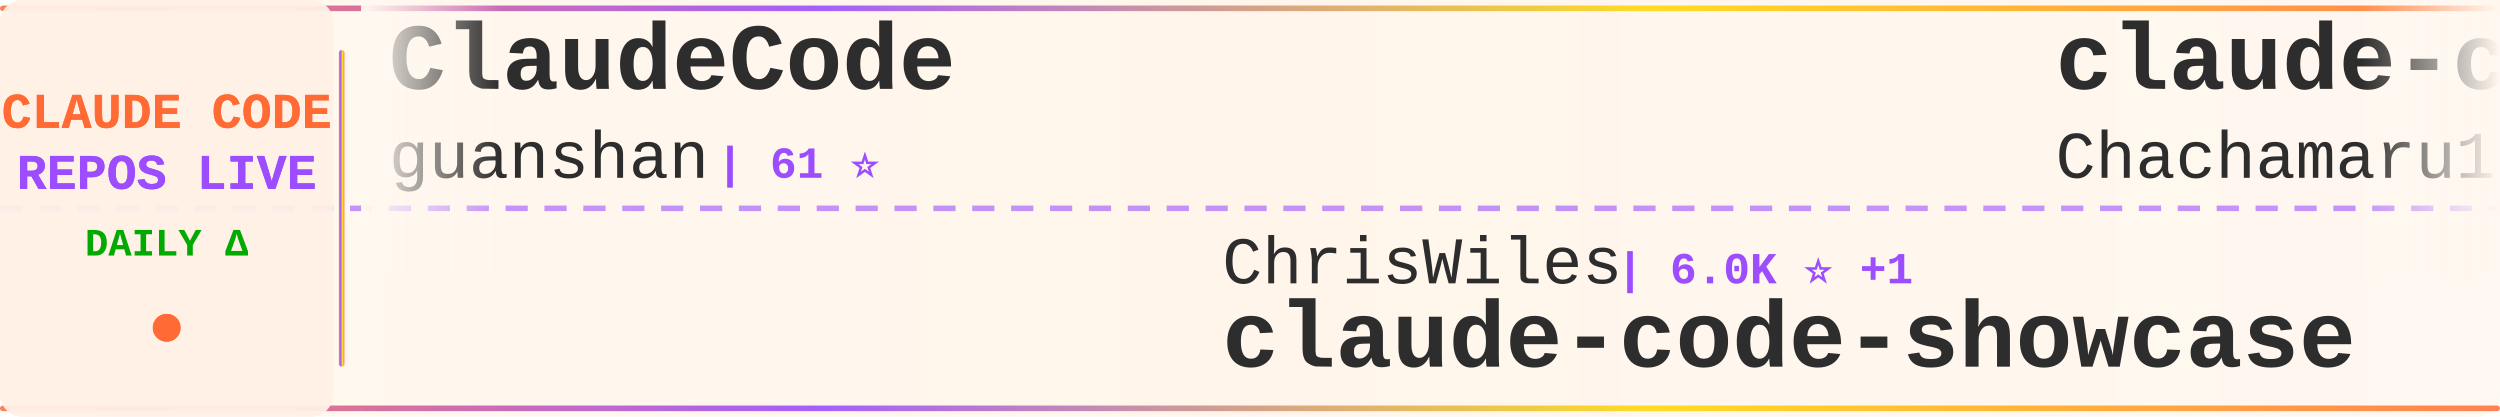
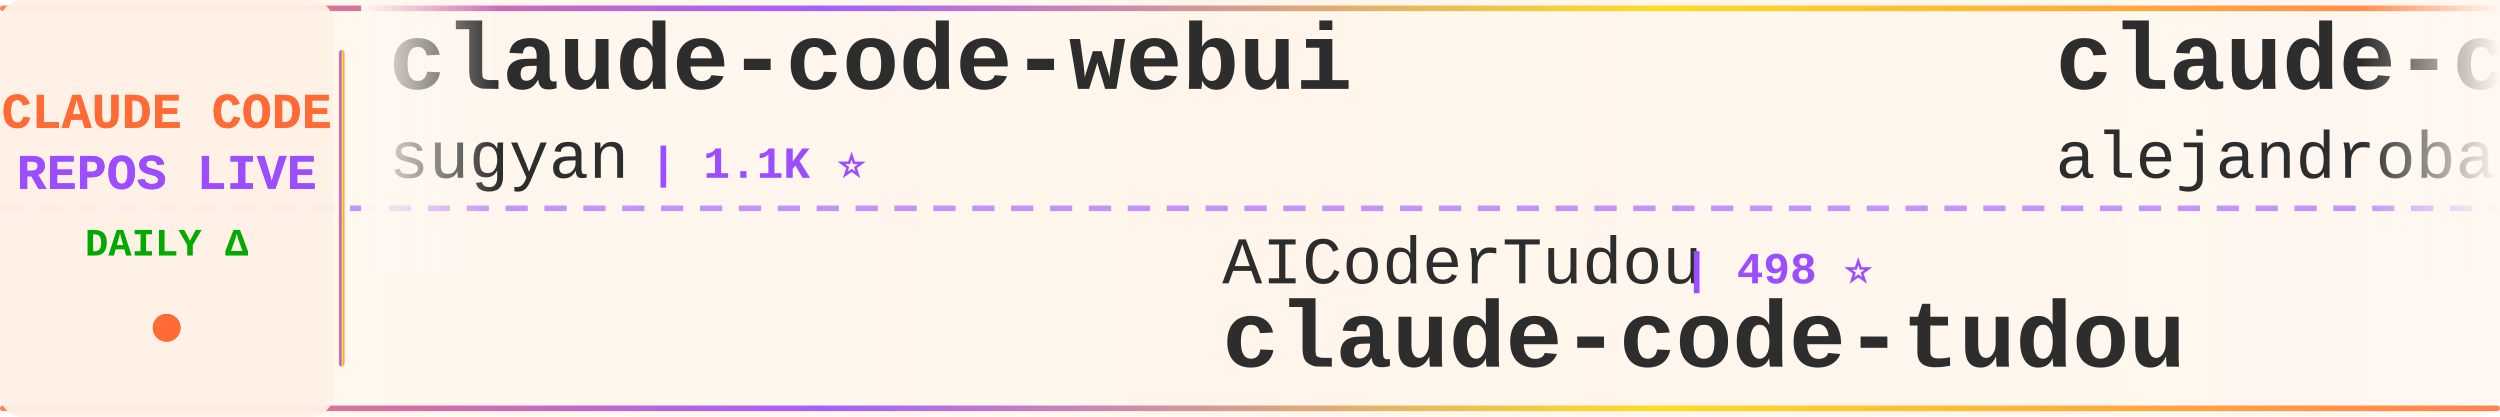
<svg xmlns="http://www.w3.org/2000/svg" width="900" height="150">
  <defs>
    <linearGradient id="tickerBg" x1="0%" y1="0%" x2="100%" y2="0%">
      <stop offset="0%" style="stop-color:#fff8f0;stop-opacity:0.98" />
      <stop offset="50%" style="stop-color:#fff5eb;stop-opacity:1" />
      <stop offset="100%" style="stop-color:#fff8f0;stop-opacity:0.98" />
    </linearGradient>
    <linearGradient id="borderGrad" x1="0%" y1="0%" x2="100%" y2="0%">
      <stop offset="0%" style="stop-color:#FF6B35;stop-opacity:0.85">
        <animate attributeName="stop-opacity" values="0.85;1;0.85" dur="2s" repeatCount="indefinite" />
      </stop>
      <stop offset="33%" style="stop-color:#9C4EFF;stop-opacity:0.9">
        <animate attributeName="stop-opacity" values="0.9;1;0.9" dur="2.2s" repeatCount="indefinite" />
      </stop>
      <stop offset="66%" style="stop-color:#FFD700;stop-opacity:0.85">
        <animate attributeName="stop-opacity" values="0.85;1;0.85" dur="1.8s" repeatCount="indefinite" />
      </stop>
      <stop offset="100%" style="stop-color:#FF6B35;stop-opacity:0.85">
        <animate attributeName="stop-opacity" values="0.85;1;0.85" dur="2s" repeatCount="indefinite" />
      </stop>
    </linearGradient>
    <filter id="textGlow">
      <feGaussianBlur stdDeviation="0.15" result="coloredBlur" />
      <feMerge>
        <feMergeNode in="coloredBlur" />
        <feMergeNode in="SourceGraphic" />
      </feMerge>
    </filter>
    <filter id="metricGlow">
      <feGaussianBlur stdDeviation="0.2" result="coloredBlur" />
      <feMerge>
        <feMergeNode in="coloredBlur" />
        <feMergeNode in="SourceGraphic" />
      </feMerge>
    </filter>
    <linearGradient id="leftFade" x1="0%" y1="0%" x2="100%" y2="0%">
      <stop offset="0%" style="stop-color:#fff8f0;stop-opacity:1" />
      <stop offset="100%" style="stop-color:#fff8f0;stop-opacity:0" />
    </linearGradient>
    <linearGradient id="rightFade" x1="0%" y1="0%" x2="100%" y2="0%">
      <stop offset="0%" style="stop-color:#fff8f0;stop-opacity:0" />
      <stop offset="100%" style="stop-color:#fff8f0;stop-opacity:1" />
    </linearGradient>
  </defs>
  <rect width="900" height="150" fill="url(#tickerBg)" rx="8" />
  <rect x="0" y="2" width="900" height="2" fill="url(#borderGrad)" rx="1" />
  <rect x="0" y="146" width="900" height="2" fill="url(#borderGrad)" rx="1" />
  <line x1="0" y1="75" x2="900" y2="75" stroke="#9C4EFF" stroke-width="2" stroke-dasharray="8 6" opacity="0.6" />
  <rect x="0" y="0" width="120" height="150" fill="#fff0e6" opacity="0.95" rx="8" />
  <text x="60" y="46" font-family="'Courier New', monospace" font-size="18" font-weight="bold" fill="#FF6B35" text-anchor="middle" filter="url(#textGlow)">
    CLAUDE CODE
  </text>
  <text x="60" y="68" font-family="'Courier New', monospace" font-size="18" font-weight="bold" fill="#9C4EFF" text-anchor="middle" filter="url(#textGlow)">
    REPOS LIVE
  </text>
  <text x="60" y="92" font-family="'Courier New', monospace" font-size="14" font-weight="bold" fill="#00aa00" text-anchor="middle">
    DAILY Δ
  </text>
  <circle cx="60" cy="118" r="5" fill="#FF6B35" filter="url(#metricGlow)">
    <animate attributeName="r" values="4;6;4" dur="1.5s" repeatCount="indefinite" />
    <animate attributeName="opacity" values="0.6;1;0.6" dur="1.5s" repeatCount="indefinite" />
  </circle>
  <rect x="122" y="18" width="2" height="114" fill="url(#borderGrad)" rx="1" />
  <clipPath id="tickerClip">
    <rect x="130" y="0" width="770" height="150" />
  </clipPath>
  <g clip-path="url(#tickerClip)">
    <g id="tickerItems">
      <animateTransform attributeName="transform" attributeType="XML" type="translate" from="0 0" to="-3000 0" dur="54s" repeatCount="indefinite" />
      <g transform="translate(0, 0)">
-         <text x="140" y="32" font-family="'Courier New', monospace" font-size="34" font-weight="bold" fill="#2d2d2d">ClaudeCode</text>
-         <text x="140" y="64" font-family="'Courier New', monospace" font-size="24" font-weight="normal" fill="#2d2d2d" opacity="1.0">guanshan</text>
-         <text x="258" y="64" font-family="'Courier New', monospace" font-size="16" font-weight="bold" fill="#9C4EFF"> | 61 ⭐</text>
+         <text x="140" y="32" font-family="'Courier New', monospace" font-size="34" font-weight="bold" fill="#2d2d2d">claude-code-webui</text>
+         <text x="140" y="64" font-family="'Courier New', monospace" font-size="24" font-weight="normal" fill="#2d2d2d" opacity="1.0">sugyan</text>
+         <text x="234" y="64" font-family="'Courier New', monospace" font-size="16" font-weight="bold" fill="#9C4EFF"> | 1.1K ⭐</text>
      </g>
      <g transform="translate(300, 0)">
-         <text x="140" y="102" font-family="'Courier New', monospace" font-size="24" font-weight="normal" fill="#2d2d2d" opacity="1.0">ChrisWiles</text>
-         <text x="282" y="102" font-family="'Courier New', monospace" font-size="16" font-weight="bold" fill="#9C4EFF"> | 6.0K ⭐ +1</text>
-         <text x="140" y="132" font-family="'Courier New', monospace" font-size="34" font-weight="bold" fill="#2d2d2d">claude-code-showcase</text>
+         <text x="140" y="102" font-family="'Courier New', monospace" font-size="24" font-weight="normal" fill="#2d2d2d" opacity="1.0">AICoderTudou</text>
+         <text x="306" y="102" font-family="'Courier New', monospace" font-size="16" font-weight="bold" fill="#9C4EFF"> | 498 ⭐</text>
+         <text x="140" y="132" font-family="'Courier New', monospace" font-size="34" font-weight="bold" fill="#2d2d2d">claude-code-tudou</text>
      </g>
      <g transform="translate(600, 0)">
-         <text x="140" y="32" font-family="'Courier New', monospace" font-size="34" font-weight="bold" fill="#2d2d2d">claude-code-harness</text>
-         <text x="140" y="64" font-family="'Courier New', monospace" font-size="24" font-weight="normal" fill="#2d2d2d" opacity="1.0">Chachamaru127</text>
-         <text x="318" y="64" font-family="'Courier New', monospace" font-size="16" font-weight="bold" fill="#9C4EFF"> | 3.0K ⭐ +5</text>
+         <text x="140" y="32" font-family="'Courier New', monospace" font-size="34" font-weight="bold" fill="#2d2d2d">claude-code-from-source</text>
+         <text x="140" y="64" font-family="'Courier New', monospace" font-size="24" font-weight="normal" fill="#2d2d2d" opacity="1.0">alejandrobalderas</text>
+         <text x="366" y="64" font-family="'Courier New', monospace" font-size="16" font-weight="bold" fill="#9C4EFF"> | 2.7K ⭐ +3</text>
      </g>
      <g transform="translate(900, 0)">
-         <text x="140" y="102" font-family="'Courier New', monospace" font-size="24" font-weight="normal" fill="#2d2d2d" opacity="1.0">pengchengneo</text>
-         <text x="306" y="102" font-family="'Courier New', monospace" font-size="16" font-weight="bold" fill="#9C4EFF"> | 1.7K ⭐ +5</text>
-         <text x="140" y="132" font-family="'Courier New', monospace" font-size="34" font-weight="bold" fill="#2d2d2d">Claude-Code</text>
+         <text x="140" y="102" font-family="'Courier New', monospace" font-size="24" font-weight="normal" fill="#2d2d2d" opacity="1.0">zebbern</text>
+         <text x="246" y="102" font-family="'Courier New', monospace" font-size="16" font-weight="bold" fill="#9C4EFF"> | 4.4K ⭐ +4</text>
+         <text x="140" y="132" font-family="'Courier New', monospace" font-size="34" font-weight="bold" fill="#2d2d2d">claude-code-guide</text>
      </g>
      <g transform="translate(1200, 0)">
-         <text x="140" y="32" font-family="'Courier New', monospace" font-size="34" font-weight="bold" fill="#2d2d2d">claude-code-my-workflow</text>
-         <text x="140" y="64" font-family="'Courier New', monospace" font-size="24" font-weight="normal" fill="#2d2d2d" opacity="1.0">pedrohcgs</text>
-         <text x="270" y="64" font-family="'Courier New', monospace" font-size="16" font-weight="bold" fill="#9C4EFF"> | 1.4K ⭐ +1</text>
+         <text x="140" y="32" font-family="'Courier New', monospace" font-size="34" font-weight="bold" fill="#2d2d2d">claude-code-source</text>
+         <text x="140" y="64" font-family="'Courier New', monospace" font-size="24" font-weight="normal" fill="#2d2d2d" opacity="1.0">AprilNEA</text>
+         <text x="258" y="64" font-family="'Courier New', monospace" font-size="16" font-weight="bold" fill="#9C4EFF"> | 392 ⭐ +1</text>
      </g>
      <g transform="translate(1500, 0)">
-         <text x="140" y="102" font-family="'Courier New', monospace" font-size="24" font-weight="normal" fill="#2d2d2d" opacity="1.0">Maciek-roboblog</text>
-         <text x="342" y="102" font-family="'Courier New', monospace" font-size="16" font-weight="bold" fill="#9C4EFF"> | 8.5K ⭐ +5</text>
-         <text x="140" y="132" font-family="'Courier New', monospace" font-size="34" font-weight="bold" fill="#2d2d2d">Claude-Code-Usage-Monito...</text>
+         <text x="140" y="102" font-family="'Courier New', monospace" font-size="24" font-weight="normal" fill="#2d2d2d" opacity="1.0">https-deeplearning-ai</text>
+         <text x="414" y="102" font-family="'Courier New', monospace" font-size="16" font-weight="bold" fill="#9C4EFF"> | 533 ⭐</text>
+         <text x="140" y="132" font-family="'Courier New', monospace" font-size="34" font-weight="bold" fill="#2d2d2d">sc-claude-code-files</text>
      </g>
      <g transform="translate(1800, 0)">
-         <text x="140" y="32" font-family="'Courier New', monospace" font-size="34" font-weight="bold" fill="#2d2d2d">claude-code-analysis</text>
-         <text x="140" y="64" font-family="'Courier New', monospace" font-size="24" font-weight="normal" fill="#2d2d2d" opacity="1.0">liuup</text>
-         <text x="222" y="64" font-family="'Courier New', monospace" font-size="16" font-weight="bold" fill="#9C4EFF"> | 3.6K ⭐ +6</text>
+         <text x="140" y="32" font-family="'Courier New', monospace" font-size="34" font-weight="bold" fill="#2d2d2d">skills</text>
+         <text x="140" y="64" font-family="'Courier New', monospace" font-size="24" font-weight="normal" fill="#2d2d2d" opacity="1.0">anthropics</text>
+         <text x="282" y="64" font-family="'Courier New', monospace" font-size="16" font-weight="bold" fill="#9C4EFF"> | 161.9K ⭐ +379</text>
      </g>
      <g transform="translate(2100, 0)">
-         <text x="140" y="102" font-family="'Courier New', monospace" font-size="24" font-weight="normal" fill="#2d2d2d" opacity="1.0">hangsman</text>
-         <text x="258" y="102" font-family="'Courier New', monospace" font-size="16" font-weight="bold" fill="#9C4EFF"> | 787 ⭐</text>
-         <text x="140" y="132" font-family="'Courier New', monospace" font-size="34" font-weight="bold" fill="#2d2d2d">claude-code-source</text>
+         <text x="140" y="102" font-family="'Courier New', monospace" font-size="24" font-weight="normal" fill="#2d2d2d" opacity="1.0">centminmod</text>
+         <text x="282" y="102" font-family="'Courier New', monospace" font-size="16" font-weight="bold" fill="#9C4EFF"> | 2.5K ⭐ +3</text>
+         <text x="140" y="132" font-family="'Courier New', monospace" font-size="34" font-weight="bold" fill="#2d2d2d">my-claude-code-setup</text>
      </g>
      <g transform="translate(2400, 0)">
-         <text x="140" y="32" font-family="'Courier New', monospace" font-size="34" font-weight="bold" fill="#2d2d2d">ralph-claude-code</text>
-         <text x="140" y="64" font-family="'Courier New', monospace" font-size="24" font-weight="normal" fill="#2d2d2d" opacity="1.0">frankbria</text>
-         <text x="270" y="64" font-family="'Courier New', monospace" font-size="16" font-weight="bold" fill="#9C4EFF"> | 9.5K ⭐ +5</text>
+         <text x="140" y="32" font-family="'Courier New', monospace" font-size="34" font-weight="bold" fill="#2d2d2d">Claude-code</text>
+         <text x="140" y="64" font-family="'Courier New', monospace" font-size="24" font-weight="normal" fill="#2d2d2d" opacity="1.0">fazxes</text>
+         <text x="234" y="64" font-family="'Courier New', monospace" font-size="16" font-weight="bold" fill="#9C4EFF"> | 225 ⭐</text>
      </g>
      <g transform="translate(2700, 0)">
-         <text x="140" y="102" font-family="'Courier New', monospace" font-size="24" font-weight="normal" fill="#2d2d2d" opacity="1.0">Yuyz0112</text>
-         <text x="258" y="102" font-family="'Courier New', monospace" font-size="16" font-weight="bold" fill="#9C4EFF"> | 2.4K ⭐ +3</text>
-         <text x="140" y="132" font-family="'Courier New', monospace" font-size="34" font-weight="bold" fill="#2d2d2d">claude-code-reverse</text>
+         <text x="140" y="102" font-family="'Courier New', monospace" font-size="24" font-weight="normal" fill="#2d2d2d" opacity="1.0">777genius</text>
+         <text x="270" y="102" font-family="'Courier New', monospace" font-size="16" font-weight="bold" fill="#9C4EFF"> | 919 ⭐</text>
+         <text x="140" y="132" font-family="'Courier New', monospace" font-size="34" font-weight="bold" fill="#2d2d2d">claude-code-source-code</text>
      </g>
      <g transform="translate(3000, 0)">
-         <text x="140" y="32" font-family="'Courier New', monospace" font-size="34" font-weight="bold" fill="#2d2d2d">ClaudeCode</text>
-         <text x="140" y="64" font-family="'Courier New', monospace" font-size="24" font-weight="normal" fill="#2d2d2d" opacity="1.0">guanshan</text>
-         <text x="258" y="64" font-family="'Courier New', monospace" font-size="16" font-weight="bold" fill="#9C4EFF"> | 61 ⭐</text>
+         <text x="140" y="32" font-family="'Courier New', monospace" font-size="34" font-weight="bold" fill="#2d2d2d">claude-code-webui</text>
+         <text x="140" y="64" font-family="'Courier New', monospace" font-size="24" font-weight="normal" fill="#2d2d2d" opacity="1.0">sugyan</text>
+         <text x="234" y="64" font-family="'Courier New', monospace" font-size="16" font-weight="bold" fill="#9C4EFF"> | 1.1K ⭐</text>
      </g>
      <g transform="translate(3300, 0)">
-         <text x="140" y="102" font-family="'Courier New', monospace" font-size="24" font-weight="normal" fill="#2d2d2d" opacity="1.0">ChrisWiles</text>
-         <text x="282" y="102" font-family="'Courier New', monospace" font-size="16" font-weight="bold" fill="#9C4EFF"> | 6.0K ⭐ +1</text>
-         <text x="140" y="132" font-family="'Courier New', monospace" font-size="34" font-weight="bold" fill="#2d2d2d">claude-code-showcase</text>
+         <text x="140" y="102" font-family="'Courier New', monospace" font-size="24" font-weight="normal" fill="#2d2d2d" opacity="1.0">AICoderTudou</text>
+         <text x="306" y="102" font-family="'Courier New', monospace" font-size="16" font-weight="bold" fill="#9C4EFF"> | 498 ⭐</text>
+         <text x="140" y="132" font-family="'Courier New', monospace" font-size="34" font-weight="bold" fill="#2d2d2d">claude-code-tudou</text>
      </g>
      <g transform="translate(3600, 0)">
-         <text x="140" y="32" font-family="'Courier New', monospace" font-size="34" font-weight="bold" fill="#2d2d2d">claude-code-harness</text>
-         <text x="140" y="64" font-family="'Courier New', monospace" font-size="24" font-weight="normal" fill="#2d2d2d" opacity="1.0">Chachamaru127</text>
-         <text x="318" y="64" font-family="'Courier New', monospace" font-size="16" font-weight="bold" fill="#9C4EFF"> | 3.0K ⭐ +5</text>
+         <text x="140" y="32" font-family="'Courier New', monospace" font-size="34" font-weight="bold" fill="#2d2d2d">claude-code-from-source</text>
+         <text x="140" y="64" font-family="'Courier New', monospace" font-size="24" font-weight="normal" fill="#2d2d2d" opacity="1.0">alejandrobalderas</text>
+         <text x="366" y="64" font-family="'Courier New', monospace" font-size="16" font-weight="bold" fill="#9C4EFF"> | 2.7K ⭐ +3</text>
      </g>
      <g transform="translate(3900, 0)">
-         <text x="140" y="102" font-family="'Courier New', monospace" font-size="24" font-weight="normal" fill="#2d2d2d" opacity="1.0">pengchengneo</text>
-         <text x="306" y="102" font-family="'Courier New', monospace" font-size="16" font-weight="bold" fill="#9C4EFF"> | 1.7K ⭐ +5</text>
-         <text x="140" y="132" font-family="'Courier New', monospace" font-size="34" font-weight="bold" fill="#2d2d2d">Claude-Code</text>
+         <text x="140" y="102" font-family="'Courier New', monospace" font-size="24" font-weight="normal" fill="#2d2d2d" opacity="1.0">zebbern</text>
+         <text x="246" y="102" font-family="'Courier New', monospace" font-size="16" font-weight="bold" fill="#9C4EFF"> | 4.4K ⭐ +4</text>
+         <text x="140" y="132" font-family="'Courier New', monospace" font-size="34" font-weight="bold" fill="#2d2d2d">claude-code-guide</text>
      </g>
    </g>
  </g>
  <rect x="130" y="0" width="50" height="100" fill="url(#leftFade)" />
  <rect x="850" y="0" width="50" height="100" fill="url(#rightFade)" />
</svg>
